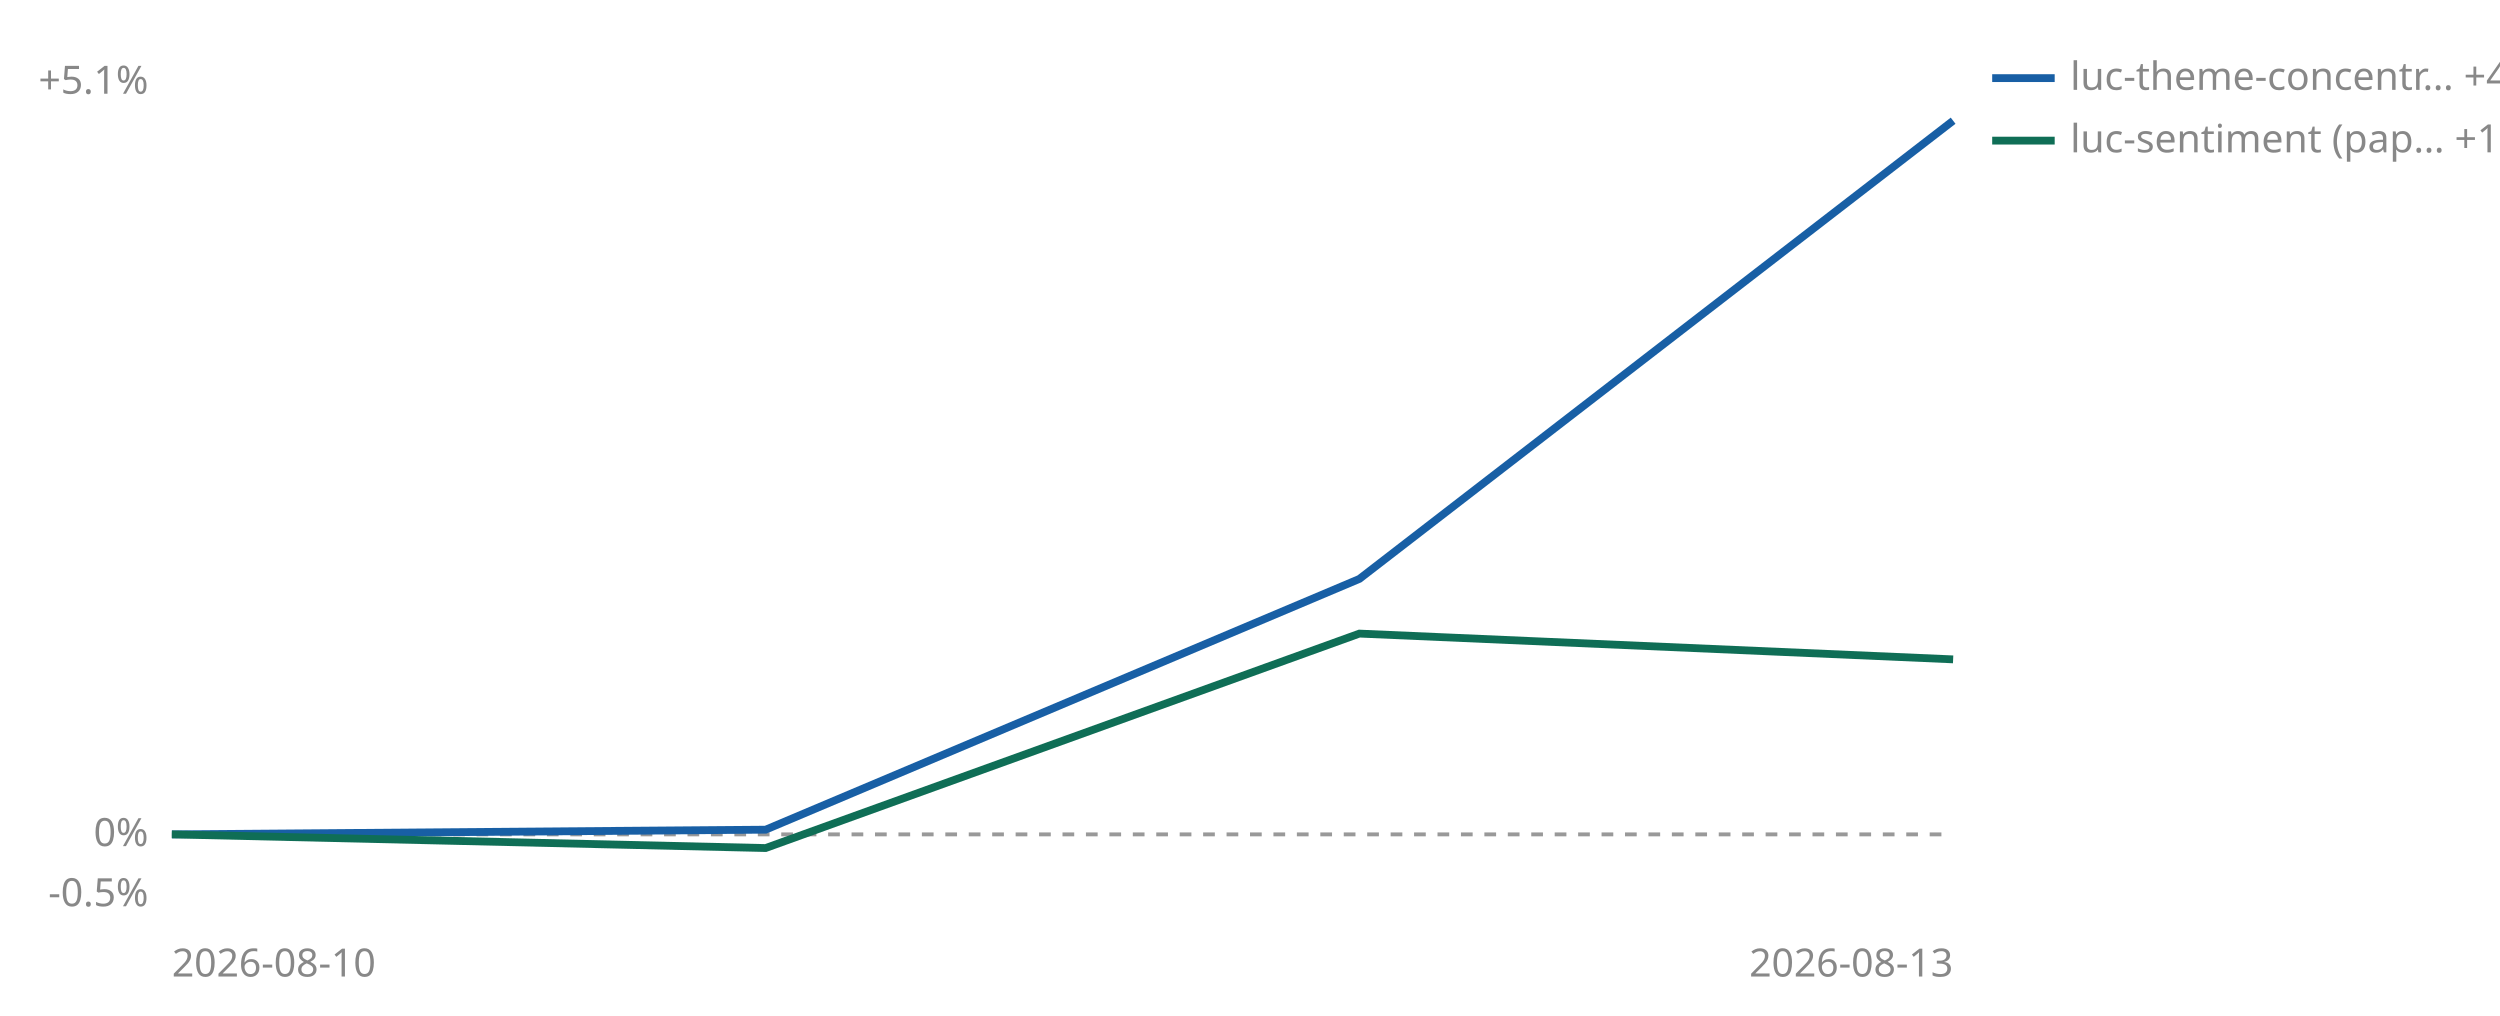
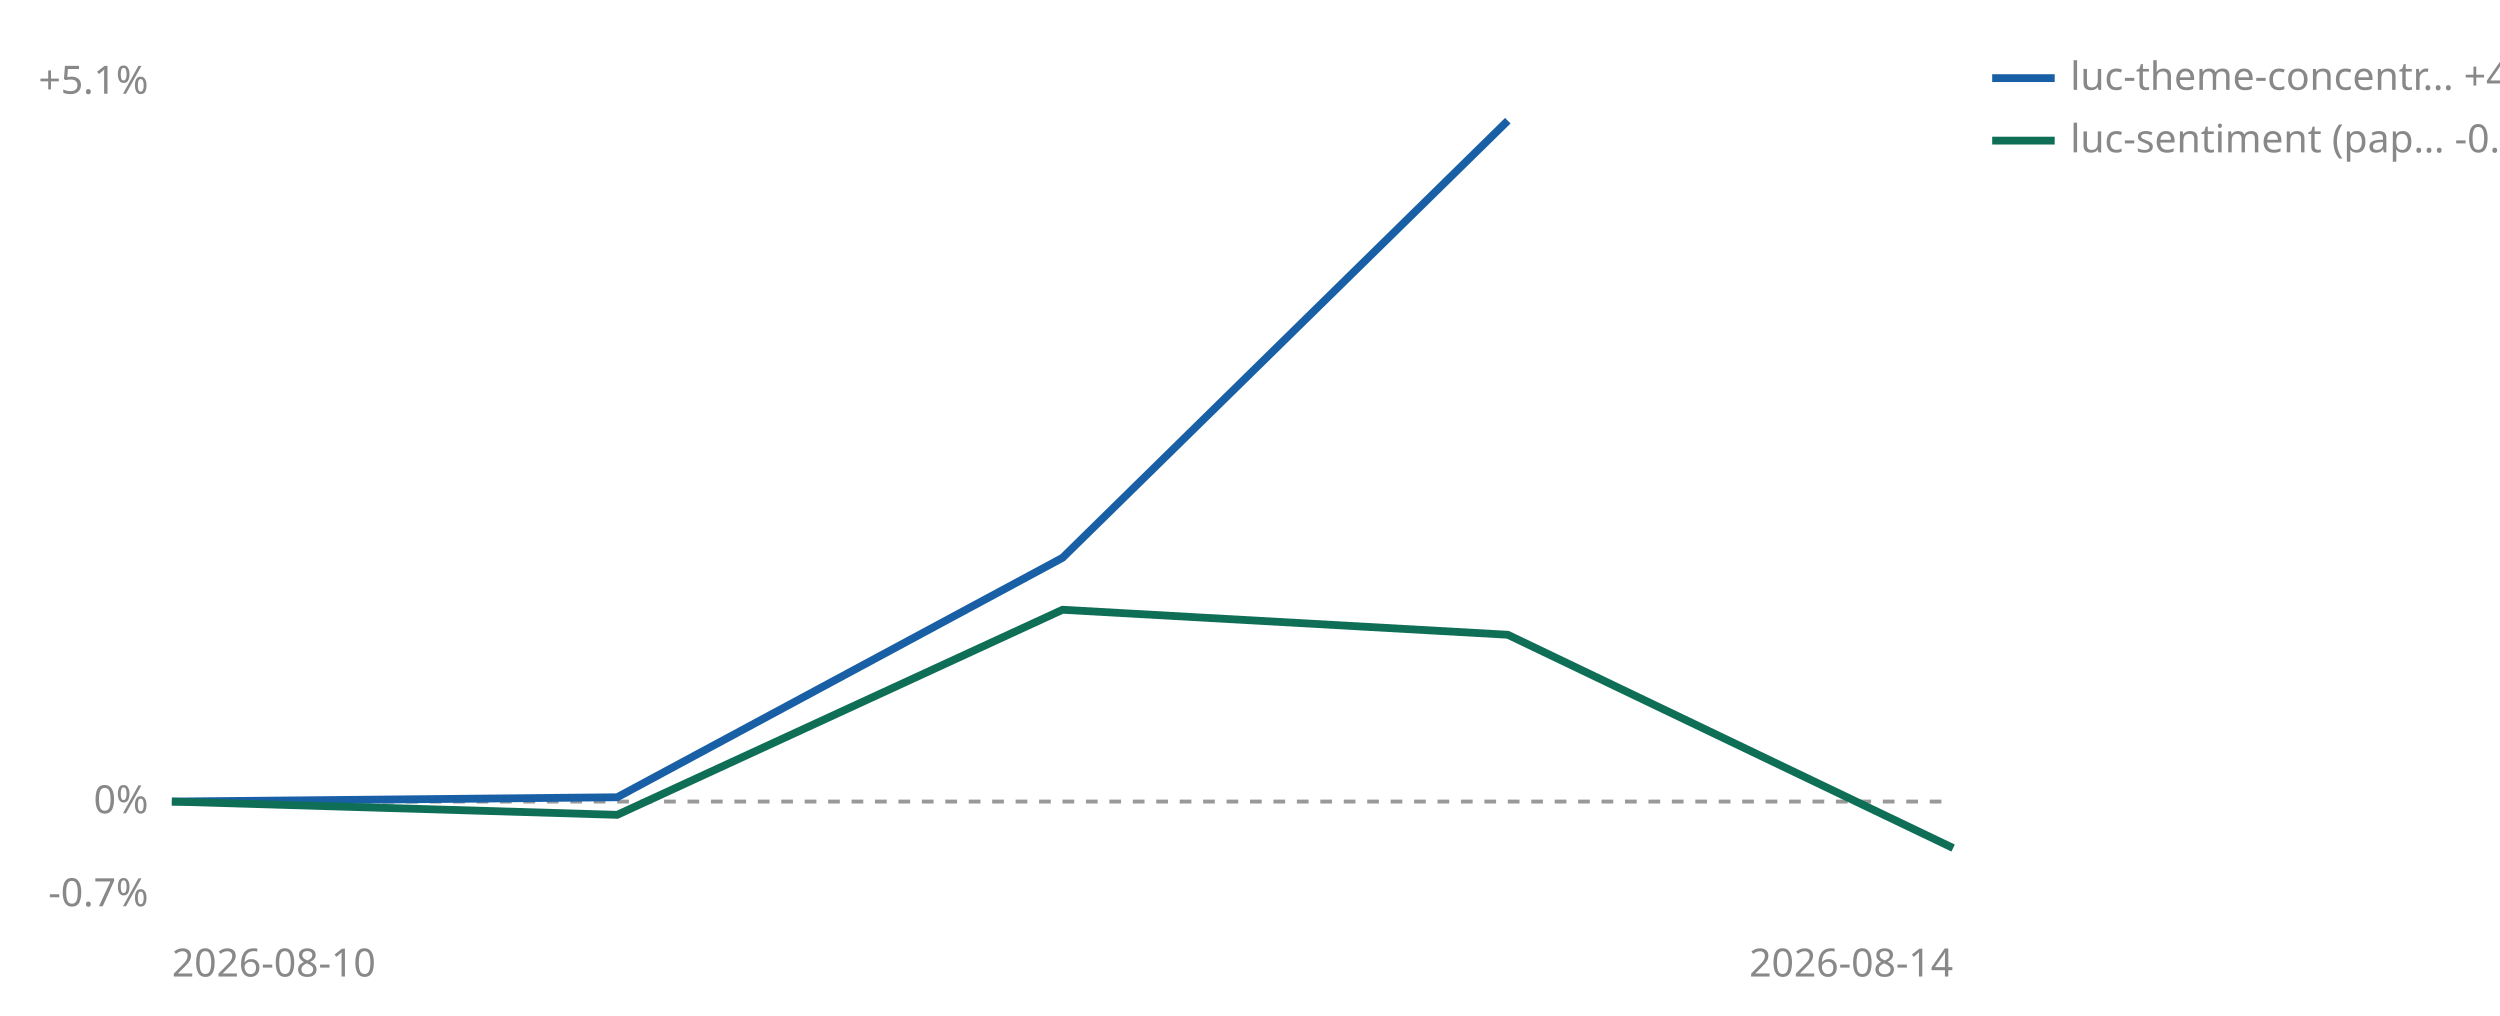
<svg xmlns="http://www.w3.org/2000/svg" viewBox="0 0 640 260" width="640" height="260" role="img" aria-label="Cumulative percent return since joining, per strategy">
-   <line id="zero" x1="44" y1="213.6" x2="500" y2="213.6" stroke="#999999" stroke-width="1" stroke-dasharray="3 3" />
-   <text x="38" y="216.6" font-size="10" fill="#888888" text-anchor="end" font-family="sans-serif">0%</text>
+   <line id="zero" x1="44" y1="205.2" x2="500" y2="205.2" stroke="#999999" stroke-width="1" stroke-dasharray="3 3" />
+   <text x="38" y="208.2" font-size="10" fill="#888888" text-anchor="end" font-family="sans-serif">0%</text>
  <text x="38" y="24.0" font-size="10" fill="#888888" text-anchor="end" font-family="sans-serif">+5.1%</text>
-   <text x="38" y="232.0" font-size="10" fill="#888888" text-anchor="end" font-family="sans-serif">-0.5%</text>
+   <text x="38" y="232.0" font-size="10" fill="#888888" text-anchor="end" font-family="sans-serif">-0.7%</text>
  <text x="44" y="250" font-size="10" fill="#888888" font-family="sans-serif">2026-08-10</text>
-   <text x="500" y="250" font-size="10" fill="#888888" text-anchor="end" font-family="sans-serif">2026-08-13</text>
-   <polyline points="44.0,213.6 196.0,212.4 348.0,148.2 500.0,30.9" fill="none" stroke="#185FA5" stroke-width="2" />
-   <polyline points="44.0,213.6 196.0,217.1 348.0,162.2 500.0,168.8" fill="none" stroke="#0F6E56" stroke-width="2" />
+   <text x="500" y="250" font-size="10" fill="#888888" text-anchor="end" font-family="sans-serif">2026-08-14</text>
+   <polyline points="44.0,205.2 158.0,204.1 272.0,142.8 386.0,30.9" fill="none" stroke="#185FA5" stroke-width="2" />
+   <polyline points="44.0,205.2 158.0,208.6 272.0,156.1 386.0,162.5 500.0,217.1" fill="none" stroke="#0F6E56" stroke-width="2" />
  <line x1="510" y1="20" x2="526" y2="20" stroke="#185FA5" stroke-width="2" />
  <text x="530" y="23" font-size="10" fill="#888888" font-family="sans-serif">luc-theme-concentr… +4.7%</text>
  <line x1="510" y1="36" x2="526" y2="36" stroke="#0F6E56" stroke-width="2" />
-   <text x="530" y="39" font-size="10" fill="#888888" font-family="sans-serif">luc-sentiment (pap… +1.1%</text>
+   <text x="530" y="39" font-size="10" fill="#888888" font-family="sans-serif">luc-sentiment (pap… -0.3%</text>
</svg>
